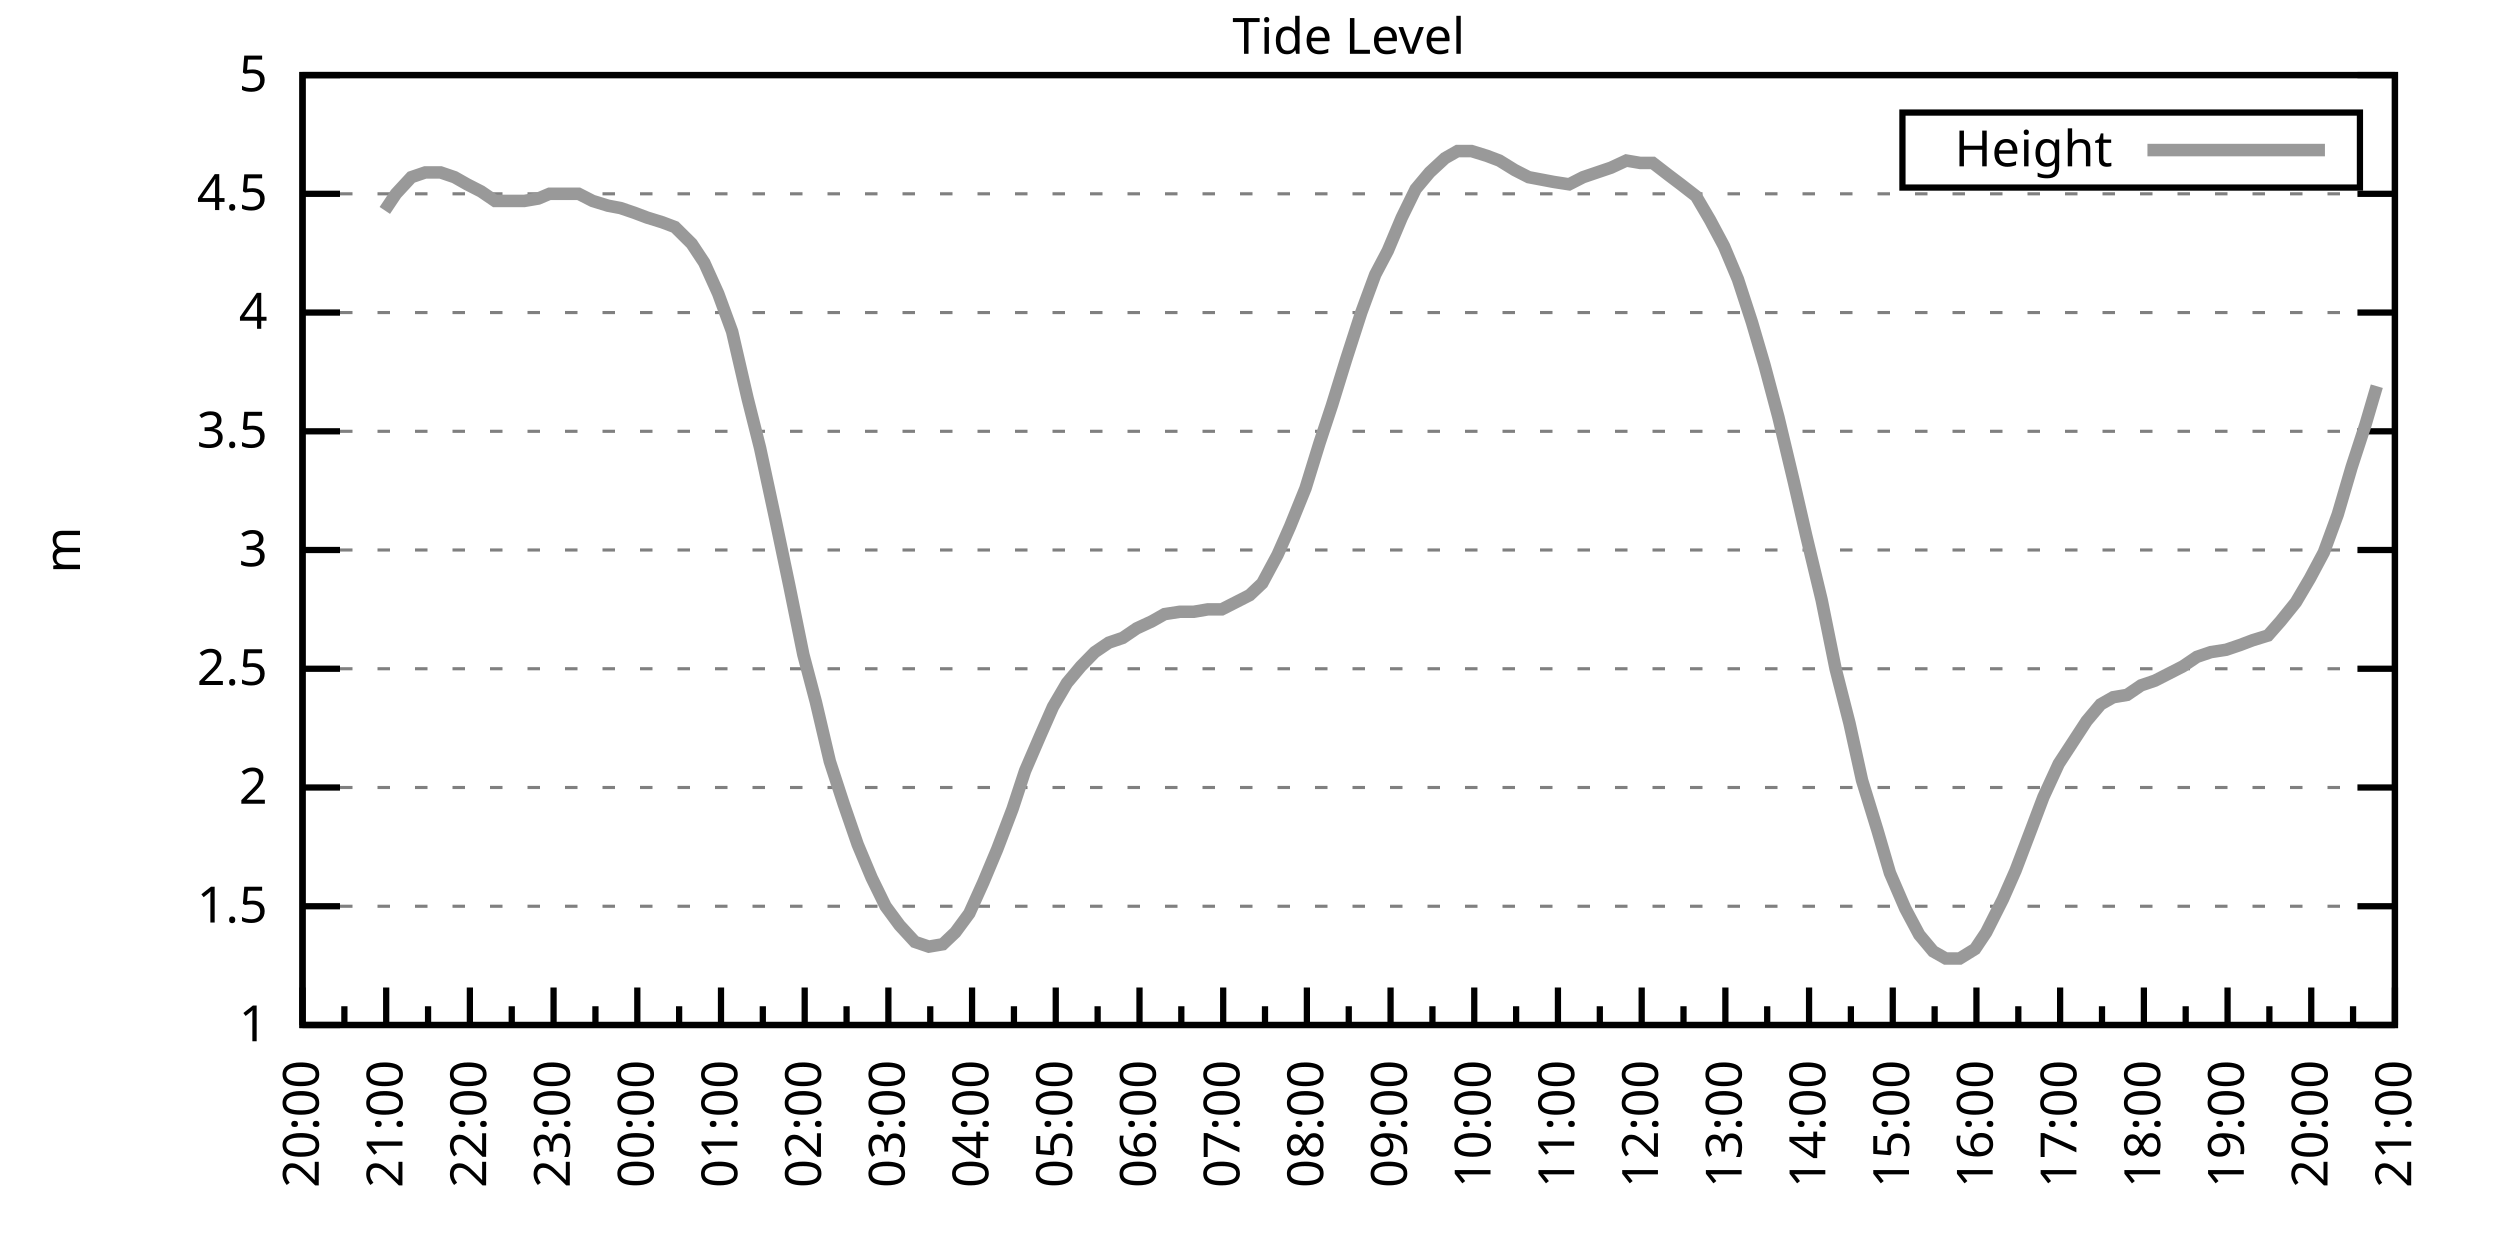
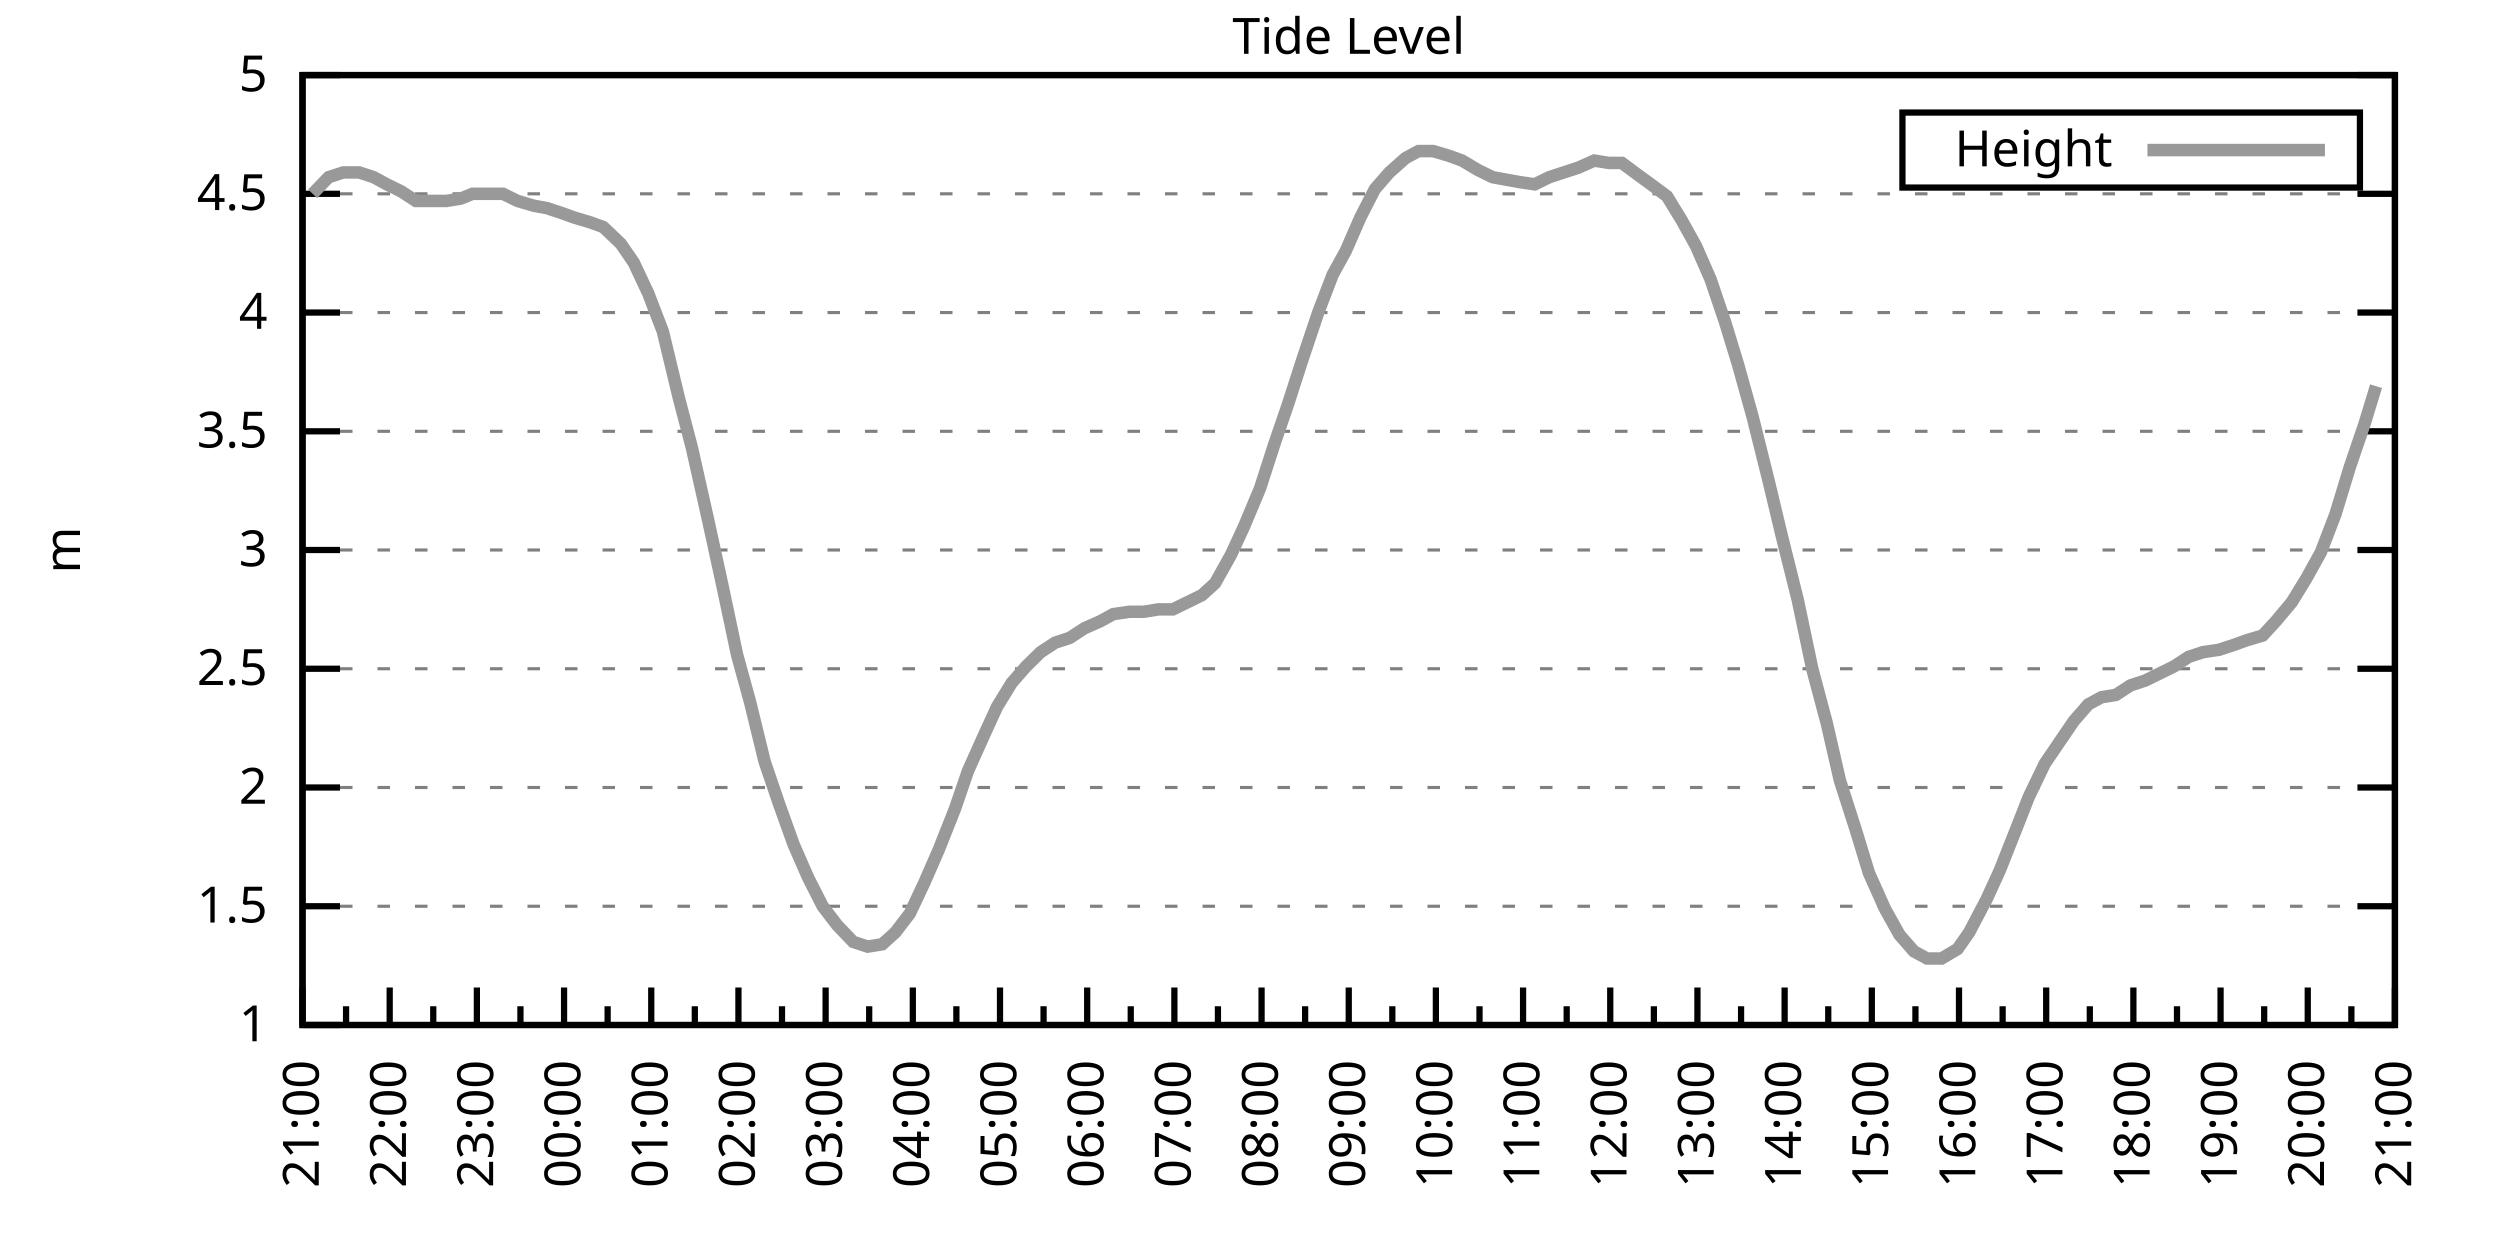
<svg xmlns="http://www.w3.org/2000/svg" xmlns:xlink="http://www.w3.org/1999/xlink" width="400" height="200" viewBox="0 0 400 200">
  <g id="gnuplot_canvas">
    <rect x="0" y="0" width="400" height="200" fill="none" />
    <defs>
      <circle id="gpDot" r="0.5" stroke-width="0.5" stroke="currentColor" />
      <path id="gpPt0" stroke-width="0.333" stroke="currentColor" d="M-1,0 h2 M0,-1 v2" />
      <path id="gpPt1" stroke-width="0.333" stroke="currentColor" d="M-1,-1 L1,1 M1,-1 L-1,1" />
      <path id="gpPt2" stroke-width="0.333" stroke="currentColor" d="M-1,0 L1,0 M0,-1 L0,1 M-1,-1 L1,1 M-1,1 L1,-1" />
      <rect id="gpPt3" stroke-width="0.333" stroke="currentColor" x="-1" y="-1" width="2" height="2" />
      <rect id="gpPt4" stroke-width="0.333" stroke="currentColor" fill="currentColor" x="-1" y="-1" width="2" height="2" />
      <circle id="gpPt5" stroke-width="0.333" stroke="currentColor" cx="0" cy="0" r="1" />
      <use xlink:href="#gpPt5" id="gpPt6" fill="currentColor" stroke="none" />
      <path id="gpPt7" stroke-width="0.333" stroke="currentColor" d="M0,-1.33 L-1.33,0.67 L1.33,0.67 z" />
      <use xlink:href="#gpPt7" id="gpPt8" fill="currentColor" stroke="none" />
      <use xlink:href="#gpPt7" id="gpPt9" stroke="currentColor" transform="rotate(180)" />
      <use xlink:href="#gpPt9" id="gpPt10" fill="currentColor" stroke="none" />
      <use xlink:href="#gpPt3" id="gpPt11" stroke="currentColor" transform="rotate(45)" />
      <use xlink:href="#gpPt11" id="gpPt12" fill="currentColor" stroke="none" />
      <path id="gpPt13" stroke-width="0.333" stroke="currentColor" d="M0,1.330 L1.265,0.411 L0.782,-1.067 L-0.782,-1.076 L-1.265,0.411 z" />
      <use xlink:href="#gpPt13" id="gpPt14" fill="currentColor" stroke="none" />
      <filter id="textbox" filterUnits="objectBoundingBox" x="0" y="0" height="1" width="1">
        <feFlood flood-color="white" flood-opacity="1" result="bgnd" />
        <feComposite in="SourceGraphic" in2="bgnd" operator="atop" />
      </filter>
      <filter id="greybox" filterUnits="objectBoundingBox" x="0" y="0" height="1" width="1">
        <feFlood flood-color="lightgrey" flood-opacity="1" result="grey" />
        <feComposite in="SourceGraphic" in2="grey" operator="atop" />
      </filter>
    </defs>
    <g fill="none" color="white" stroke="currentColor" stroke-width="1.00" stroke-linecap="butt" stroke-linejoin="miter">
</g>
    <g fill="none" color="black" stroke="currentColor" stroke-width="1.00" stroke-linecap="butt" stroke-linejoin="miter">
      <g stroke="none" shape-rendering="crispEdges">
        <polygon fill="rgb(255, 255, 255)" points="48.40,164.00 383.18,164.00 383.18,12.02 48.40,12.02 " />
      </g>
    </g>
    <g fill="none" color="black" stroke="currentColor" stroke-width="1.00" stroke-linecap="butt" stroke-linejoin="miter">
</g>
    <g fill="none" color="black" stroke="black" stroke-width="0.50" stroke-linecap="butt" stroke-linejoin="miter">
</g>
    <g fill="none" color="gray" stroke="currentColor" stroke-width="0.50" stroke-linecap="butt" stroke-linejoin="miter">
      <path stroke="gray" stroke-dasharray="2,4" class="gridline" d="M48.40,164.00 L383.19,164.00  " />
    </g>
    <g fill="none" color="gray" stroke="gray" stroke-width="1.00" stroke-linecap="butt" stroke-linejoin="miter">
</g>
    <g fill="none" color="black" stroke="currentColor" stroke-width="1.00" stroke-linecap="butt" stroke-linejoin="miter">
      <path stroke="black" d="M48.40,164.00 L54.40,164.00 M383.19,164.00 L377.19,164.00  " />
      <g transform="translate(42.80,166.60)" stroke="none" fill="black" font-family="Sans" font-size="8.00" text-anchor="end">
        <text>
          <tspan font-family="Sans"> 1</tspan>
        </text>
      </g>
    </g>
    <g fill="none" color="black" stroke="currentColor" stroke-width="1.00" stroke-linecap="butt" stroke-linejoin="miter">
</g>
    <g fill="none" color="black" stroke="black" stroke-width="0.50" stroke-linecap="butt" stroke-linejoin="miter">
</g>
    <g fill="none" color="gray" stroke="currentColor" stroke-width="0.50" stroke-linecap="butt" stroke-linejoin="miter">
      <path stroke="gray" stroke-dasharray="2,4" class="gridline" d="M48.40,145.00 L383.19,145.00  " />
    </g>
    <g fill="none" color="gray" stroke="gray" stroke-width="1.00" stroke-linecap="butt" stroke-linejoin="miter">
</g>
    <g fill="none" color="black" stroke="currentColor" stroke-width="1.00" stroke-linecap="butt" stroke-linejoin="miter">
      <path stroke="black" d="M48.40,145.00 L54.40,145.00 M383.19,145.00 L377.19,145.00  " />
      <g transform="translate(42.80,147.60)" stroke="none" fill="black" font-family="Sans" font-size="8.00" text-anchor="end">
        <text>
          <tspan font-family="Sans"> 1.5</tspan>
        </text>
      </g>
    </g>
    <g fill="none" color="black" stroke="currentColor" stroke-width="1.00" stroke-linecap="butt" stroke-linejoin="miter">
</g>
    <g fill="none" color="black" stroke="black" stroke-width="0.50" stroke-linecap="butt" stroke-linejoin="miter">
</g>
    <g fill="none" color="gray" stroke="currentColor" stroke-width="0.50" stroke-linecap="butt" stroke-linejoin="miter">
      <path stroke="gray" stroke-dasharray="2,4" class="gridline" d="M48.40,126.00 L383.19,126.00  " />
    </g>
    <g fill="none" color="gray" stroke="gray" stroke-width="1.00" stroke-linecap="butt" stroke-linejoin="miter">
</g>
    <g fill="none" color="black" stroke="currentColor" stroke-width="1.00" stroke-linecap="butt" stroke-linejoin="miter">
      <path stroke="black" d="M48.40,126.00 L54.40,126.00 M383.19,126.00 L377.19,126.00  " />
      <g transform="translate(42.80,128.60)" stroke="none" fill="black" font-family="Sans" font-size="8.00" text-anchor="end">
        <text>
          <tspan font-family="Sans"> 2</tspan>
        </text>
      </g>
    </g>
    <g fill="none" color="black" stroke="currentColor" stroke-width="1.00" stroke-linecap="butt" stroke-linejoin="miter">
</g>
    <g fill="none" color="black" stroke="black" stroke-width="0.50" stroke-linecap="butt" stroke-linejoin="miter">
</g>
    <g fill="none" color="gray" stroke="currentColor" stroke-width="0.50" stroke-linecap="butt" stroke-linejoin="miter">
      <path stroke="gray" stroke-dasharray="2,4" class="gridline" d="M48.40,107.00 L383.19,107.00  " />
    </g>
    <g fill="none" color="gray" stroke="gray" stroke-width="1.00" stroke-linecap="butt" stroke-linejoin="miter">
</g>
    <g fill="none" color="black" stroke="currentColor" stroke-width="1.00" stroke-linecap="butt" stroke-linejoin="miter">
      <path stroke="black" d="M48.40,107.00 L54.40,107.00 M383.19,107.00 L377.19,107.00  " />
      <g transform="translate(42.80,109.60)" stroke="none" fill="black" font-family="Sans" font-size="8.00" text-anchor="end">
        <text>
          <tspan font-family="Sans"> 2.5</tspan>
        </text>
      </g>
    </g>
    <g fill="none" color="black" stroke="currentColor" stroke-width="1.00" stroke-linecap="butt" stroke-linejoin="miter">
</g>
    <g fill="none" color="black" stroke="black" stroke-width="0.50" stroke-linecap="butt" stroke-linejoin="miter">
</g>
    <g fill="none" color="gray" stroke="currentColor" stroke-width="0.50" stroke-linecap="butt" stroke-linejoin="miter">
      <path stroke="gray" stroke-dasharray="2,4" class="gridline" d="M48.40,88.00 L383.19,88.00  " />
    </g>
    <g fill="none" color="gray" stroke="gray" stroke-width="1.00" stroke-linecap="butt" stroke-linejoin="miter">
</g>
    <g fill="none" color="black" stroke="currentColor" stroke-width="1.00" stroke-linecap="butt" stroke-linejoin="miter">
      <path stroke="black" d="M48.40,88.00 L54.40,88.00 M383.19,88.00 L377.19,88.00  " />
      <g transform="translate(42.80,90.60)" stroke="none" fill="black" font-family="Sans" font-size="8.00" text-anchor="end">
        <text>
          <tspan font-family="Sans"> 3</tspan>
        </text>
      </g>
    </g>
    <g fill="none" color="black" stroke="currentColor" stroke-width="1.00" stroke-linecap="butt" stroke-linejoin="miter">
</g>
    <g fill="none" color="black" stroke="black" stroke-width="0.50" stroke-linecap="butt" stroke-linejoin="miter">
</g>
    <g fill="none" color="gray" stroke="currentColor" stroke-width="0.50" stroke-linecap="butt" stroke-linejoin="miter">
      <path stroke="gray" stroke-dasharray="2,4" class="gridline" d="M48.40,69.01 L383.19,69.01  " />
    </g>
    <g fill="none" color="gray" stroke="gray" stroke-width="1.00" stroke-linecap="butt" stroke-linejoin="miter">
</g>
    <g fill="none" color="black" stroke="currentColor" stroke-width="1.00" stroke-linecap="butt" stroke-linejoin="miter">
      <path stroke="black" d="M48.40,69.01 L54.40,69.01 M383.19,69.01 L377.19,69.01  " />
      <g transform="translate(42.80,71.61)" stroke="none" fill="black" font-family="Sans" font-size="8.00" text-anchor="end">
        <text>
          <tspan font-family="Sans"> 3.5</tspan>
        </text>
      </g>
    </g>
    <g fill="none" color="black" stroke="currentColor" stroke-width="1.00" stroke-linecap="butt" stroke-linejoin="miter">
</g>
    <g fill="none" color="black" stroke="black" stroke-width="0.50" stroke-linecap="butt" stroke-linejoin="miter">
</g>
    <g fill="none" color="gray" stroke="currentColor" stroke-width="0.50" stroke-linecap="butt" stroke-linejoin="miter">
      <path stroke="gray" stroke-dasharray="2,4" class="gridline" d="M48.40,50.01 L383.19,50.01  " />
    </g>
    <g fill="none" color="gray" stroke="gray" stroke-width="1.00" stroke-linecap="butt" stroke-linejoin="miter">
</g>
    <g fill="none" color="black" stroke="currentColor" stroke-width="1.00" stroke-linecap="butt" stroke-linejoin="miter">
      <path stroke="black" d="M48.40,50.01 L54.40,50.01 M383.19,50.01 L377.19,50.01  " />
      <g transform="translate(42.80,52.61)" stroke="none" fill="black" font-family="Sans" font-size="8.00" text-anchor="end">
        <text>
          <tspan font-family="Sans"> 4</tspan>
        </text>
      </g>
    </g>
    <g fill="none" color="black" stroke="currentColor" stroke-width="1.00" stroke-linecap="butt" stroke-linejoin="miter">
</g>
    <g fill="none" color="black" stroke="black" stroke-width="0.50" stroke-linecap="butt" stroke-linejoin="miter">
</g>
    <g fill="none" color="gray" stroke="currentColor" stroke-width="0.50" stroke-linecap="butt" stroke-linejoin="miter">
      <path stroke="gray" stroke-dasharray="2,4" class="gridline" d="M48.40,31.01 L383.19,31.01  " />
    </g>
    <g fill="none" color="gray" stroke="gray" stroke-width="1.00" stroke-linecap="butt" stroke-linejoin="miter">
</g>
    <g fill="none" color="black" stroke="currentColor" stroke-width="1.00" stroke-linecap="butt" stroke-linejoin="miter">
      <path stroke="black" d="M48.40,31.01 L54.40,31.01 M383.19,31.01 L377.19,31.01  " />
      <g transform="translate(42.80,33.61)" stroke="none" fill="black" font-family="Sans" font-size="8.00" text-anchor="end">
        <text>
          <tspan font-family="Sans"> 4.5</tspan>
        </text>
      </g>
    </g>
    <g fill="none" color="black" stroke="currentColor" stroke-width="1.00" stroke-linecap="butt" stroke-linejoin="miter">
</g>
    <g fill="none" color="black" stroke="black" stroke-width="0.50" stroke-linecap="butt" stroke-linejoin="miter">
</g>
    <g fill="none" color="gray" stroke="currentColor" stroke-width="0.50" stroke-linecap="butt" stroke-linejoin="miter">
      <path stroke="gray" stroke-dasharray="2,4" class="gridline" d="M48.40,12.01 L383.19,12.01  " />
    </g>
    <g fill="none" color="gray" stroke="gray" stroke-width="1.00" stroke-linecap="butt" stroke-linejoin="miter">
</g>
    <g fill="none" color="black" stroke="currentColor" stroke-width="1.00" stroke-linecap="butt" stroke-linejoin="miter">
      <path stroke="black" d="M48.40,12.01 L54.40,12.01 M383.19,12.01 L377.19,12.01  " />
      <g transform="translate(42.80,14.61)" stroke="none" fill="black" font-family="Sans" font-size="8.00" text-anchor="end">
        <text>
          <tspan font-family="Sans"> 5</tspan>
        </text>
      </g>
    </g>
    <g fill="none" color="black" stroke="currentColor" stroke-width="1.00" stroke-linecap="butt" stroke-linejoin="miter">
      <path stroke="black" d="M48.40,164.00 L48.40,158.00  " />
      <g transform="translate(51.00,169.60) rotate(270)" stroke="none" fill="black" font-family="Sans" font-size="8.00" text-anchor="end">
        <text>
+           <tspan font-family="Sans">21:00</tspan>
+         </text>
+       </g>
+     </g>
+     <g fill="none" color="black" stroke="currentColor" stroke-width="1.00" stroke-linecap="butt" stroke-linejoin="miter">
+       <path stroke="black" d="M55.37,164.00 L55.37,161.00 M62.35,164.00 L62.35,158.00  " />
+       <g transform="translate(64.95,169.60) rotate(270)" stroke="none" fill="black" font-family="Sans" font-size="8.00" text-anchor="end">
+         <text>
+           <tspan font-family="Sans">22:00</tspan>
+         </text>
+       </g>
+     </g>
+     <g fill="none" color="black" stroke="currentColor" stroke-width="1.00" stroke-linecap="butt" stroke-linejoin="miter">
+       <path stroke="black" d="M69.32,164.00 L69.32,161.00 M76.30,164.00 L76.30,158.00  " />
+       <g transform="translate(78.90,169.60) rotate(270)" stroke="none" fill="black" font-family="Sans" font-size="8.00" text-anchor="end">
+         <text>
+           <tspan font-family="Sans">23:00</tspan>
+         </text>
+       </g>
+     </g>
+     <g fill="none" color="black" stroke="currentColor" stroke-width="1.00" stroke-linecap="butt" stroke-linejoin="miter">
+       <path stroke="black" d="M83.27,164.00 L83.27,161.00 M90.25,164.00 L90.25,158.00  " />
+       <g transform="translate(92.85,169.60) rotate(270)" stroke="none" fill="black" font-family="Sans" font-size="8.00" text-anchor="end">
+         <text>
+           <tspan font-family="Sans">00:00</tspan>
+         </text>
+       </g>
+     </g>
+     <g fill="none" color="black" stroke="currentColor" stroke-width="1.00" stroke-linecap="butt" stroke-linejoin="miter">
+       <path stroke="black" d="M97.22,164.00 L97.22,161.00 M104.20,164.00 L104.20,158.00  " />
+       <g transform="translate(106.80,169.60) rotate(270)" stroke="none" fill="black" font-family="Sans" font-size="8.00" text-anchor="end">
+         <text>
+           <tspan font-family="Sans">01:00</tspan>
+         </text>
+       </g>
+     </g>
+     <g fill="none" color="black" stroke="currentColor" stroke-width="1.00" stroke-linecap="butt" stroke-linejoin="miter">
+       <path stroke="black" d="M111.17,164.00 L111.17,161.00 M118.15,164.00 L118.15,158.00  " />
+       <g transform="translate(120.75,169.60) rotate(270)" stroke="none" fill="black" font-family="Sans" font-size="8.00" text-anchor="end">
+         <text>
+           <tspan font-family="Sans">02:00</tspan>
+         </text>
+       </g>
+     </g>
+     <g fill="none" color="black" stroke="currentColor" stroke-width="1.00" stroke-linecap="butt" stroke-linejoin="miter">
+       <path stroke="black" d="M125.12,164.00 L125.12,161.00 M132.10,164.00 L132.10,158.00  " />
+       <g transform="translate(134.70,169.60) rotate(270)" stroke="none" fill="black" font-family="Sans" font-size="8.00" text-anchor="end">
+         <text>
+           <tspan font-family="Sans">03:00</tspan>
+         </text>
+       </g>
+     </g>
+     <g fill="none" color="black" stroke="currentColor" stroke-width="1.00" stroke-linecap="butt" stroke-linejoin="miter">
+       <path stroke="black" d="M139.07,164.00 L139.07,161.00 M146.05,164.00 L146.05,158.00  " />
+       <g transform="translate(148.65,169.60) rotate(270)" stroke="none" fill="black" font-family="Sans" font-size="8.00" text-anchor="end">
+         <text>
+           <tspan font-family="Sans">04:00</tspan>
+         </text>
+       </g>
+     </g>
+     <g fill="none" color="black" stroke="currentColor" stroke-width="1.00" stroke-linecap="butt" stroke-linejoin="miter">
+       <path stroke="black" d="M153.02,164.00 L153.02,161.00 M160.00,164.00 L160.00,158.00  " />
+       <g transform="translate(162.60,169.60) rotate(270)" stroke="none" fill="black" font-family="Sans" font-size="8.00" text-anchor="end">
+         <text>
+           <tspan font-family="Sans">05:00</tspan>
+         </text>
+       </g>
+     </g>
+     <g fill="none" color="black" stroke="currentColor" stroke-width="1.00" stroke-linecap="butt" stroke-linejoin="miter">
+       <path stroke="black" d="M166.97,164.00 L166.97,161.00 M173.95,164.00 L173.95,158.00  " />
+       <g transform="translate(176.55,169.60) rotate(270)" stroke="none" fill="black" font-family="Sans" font-size="8.00" text-anchor="end">
+         <text>
+           <tspan font-family="Sans">06:00</tspan>
+         </text>
+       </g>
+     </g>
+     <g fill="none" color="black" stroke="currentColor" stroke-width="1.00" stroke-linecap="butt" stroke-linejoin="miter">
+       <path stroke="black" d="M180.92,164.00 L180.92,161.00 M187.90,164.00 L187.90,158.00  " />
+       <g transform="translate(190.50,169.60) rotate(270)" stroke="none" fill="black" font-family="Sans" font-size="8.00" text-anchor="end">
+         <text>
+           <tspan font-family="Sans">07:00</tspan>
+         </text>
+       </g>
+     </g>
+     <g fill="none" color="black" stroke="currentColor" stroke-width="1.00" stroke-linecap="butt" stroke-linejoin="miter">
+       <path stroke="black" d="M194.87,164.00 L194.87,161.00 M201.85,164.00 L201.85,158.00  " />
+       <g transform="translate(204.45,169.60) rotate(270)" stroke="none" fill="black" font-family="Sans" font-size="8.00" text-anchor="end">
+         <text>
+           <tspan font-family="Sans">08:00</tspan>
+         </text>
+       </g>
+     </g>
+     <g fill="none" color="black" stroke="currentColor" stroke-width="1.00" stroke-linecap="butt" stroke-linejoin="miter">
+       <path stroke="black" d="M208.82,164.00 L208.82,161.00 M215.80,164.00 L215.80,158.00  " />
+       <g transform="translate(218.40,169.60) rotate(270)" stroke="none" fill="black" font-family="Sans" font-size="8.00" text-anchor="end">
+         <text>
+           <tspan font-family="Sans">09:00</tspan>
+         </text>
+       </g>
+     </g>
+     <g fill="none" color="black" stroke="currentColor" stroke-width="1.00" stroke-linecap="butt" stroke-linejoin="miter">
+       <path stroke="black" d="M222.77,164.00 L222.77,161.00 M229.74,164.00 L229.74,158.00  " />
+       <g transform="translate(232.34,169.60) rotate(270)" stroke="none" fill="black" font-family="Sans" font-size="8.00" text-anchor="end">
+         <text>
+           <tspan font-family="Sans">10:00</tspan>
+         </text>
+       </g>
+     </g>
+     <g fill="none" color="black" stroke="currentColor" stroke-width="1.00" stroke-linecap="butt" stroke-linejoin="miter">
+       <path stroke="black" d="M236.72,164.00 L236.72,161.00 M243.69,164.00 L243.69,158.00  " />
+       <g transform="translate(246.29,169.60) rotate(270)" stroke="none" fill="black" font-family="Sans" font-size="8.00" text-anchor="end">
+         <text>
+           <tspan font-family="Sans">11:00</tspan>
+         </text>
+       </g>
+     </g>
+     <g fill="none" color="black" stroke="currentColor" stroke-width="1.00" stroke-linecap="butt" stroke-linejoin="miter">
+       <path stroke="black" d="M250.67,164.00 L250.67,161.00 M257.64,164.00 L257.64,158.00  " />
+       <g transform="translate(260.24,169.60) rotate(270)" stroke="none" fill="black" font-family="Sans" font-size="8.00" text-anchor="end">
+         <text>
+           <tspan font-family="Sans">12:00</tspan>
+         </text>
+       </g>
+     </g>
+     <g fill="none" color="black" stroke="currentColor" stroke-width="1.00" stroke-linecap="butt" stroke-linejoin="miter">
+       <path stroke="black" d="M264.62,164.00 L264.62,161.00 M271.59,164.00 L271.59,158.00  " />
+       <g transform="translate(274.19,169.60) rotate(270)" stroke="none" fill="black" font-family="Sans" font-size="8.00" text-anchor="end">
+         <text>
+           <tspan font-family="Sans">13:00</tspan>
+         </text>
+       </g>
+     </g>
+     <g fill="none" color="black" stroke="currentColor" stroke-width="1.00" stroke-linecap="butt" stroke-linejoin="miter">
+       <path stroke="black" d="M278.57,164.00 L278.57,161.00 M285.54,164.00 L285.54,158.00  " />
+       <g transform="translate(288.14,169.60) rotate(270)" stroke="none" fill="black" font-family="Sans" font-size="8.00" text-anchor="end">
+         <text>
+           <tspan font-family="Sans">14:00</tspan>
+         </text>
+       </g>
+     </g>
+     <g fill="none" color="black" stroke="currentColor" stroke-width="1.00" stroke-linecap="butt" stroke-linejoin="miter">
+       <path stroke="black" d="M292.52,164.00 L292.52,161.00 M299.49,164.00 L299.49,158.00  " />
+       <g transform="translate(302.09,169.60) rotate(270)" stroke="none" fill="black" font-family="Sans" font-size="8.00" text-anchor="end">
+         <text>
+           <tspan font-family="Sans">15:00</tspan>
+         </text>
+       </g>
+     </g>
+     <g fill="none" color="black" stroke="currentColor" stroke-width="1.00" stroke-linecap="butt" stroke-linejoin="miter">
+       <path stroke="black" d="M306.47,164.00 L306.47,161.00 M313.44,164.00 L313.44,158.00  " />
+       <g transform="translate(316.04,169.60) rotate(270)" stroke="none" fill="black" font-family="Sans" font-size="8.00" text-anchor="end">
+         <text>
+           <tspan font-family="Sans">16:00</tspan>
+         </text>
+       </g>
+     </g>
+     <g fill="none" color="black" stroke="currentColor" stroke-width="1.00" stroke-linecap="butt" stroke-linejoin="miter">
+       <path stroke="black" d="M320.42,164.00 L320.42,161.00 M327.39,164.00 L327.39,158.00  " />
+       <g transform="translate(329.99,169.60) rotate(270)" stroke="none" fill="black" font-family="Sans" font-size="8.00" text-anchor="end">
+         <text>
+           <tspan font-family="Sans">17:00</tspan>
+         </text>
+       </g>
+     </g>
+     <g fill="none" color="black" stroke="currentColor" stroke-width="1.00" stroke-linecap="butt" stroke-linejoin="miter">
+       <path stroke="black" d="M334.37,164.00 L334.37,161.00 M341.34,164.00 L341.34,158.00  " />
+       <g transform="translate(343.94,169.60) rotate(270)" stroke="none" fill="black" font-family="Sans" font-size="8.00" text-anchor="end">
+         <text>
+           <tspan font-family="Sans">18:00</tspan>
+         </text>
+       </g>
+     </g>
+     <g fill="none" color="black" stroke="currentColor" stroke-width="1.00" stroke-linecap="butt" stroke-linejoin="miter">
+       <path stroke="black" d="M348.32,164.00 L348.32,161.00 M355.29,164.00 L355.29,158.00  " />
+       <g transform="translate(357.89,169.60) rotate(270)" stroke="none" fill="black" font-family="Sans" font-size="8.00" text-anchor="end">
+         <text>
+           <tspan font-family="Sans">19:00</tspan>
+         </text>
+       </g>
+     </g>
+     <g fill="none" color="black" stroke="currentColor" stroke-width="1.00" stroke-linecap="butt" stroke-linejoin="miter">
+       <path stroke="black" d="M362.27,164.00 L362.27,161.00 M369.24,164.00 L369.24,158.00  " />
+       <g transform="translate(371.84,169.60) rotate(270)" stroke="none" fill="black" font-family="Sans" font-size="8.00" text-anchor="end">
+         <text>
          <tspan font-family="Sans">20:00</tspan>
        </text>
      </g>
    </g>
    <g fill="none" color="black" stroke="currentColor" stroke-width="1.00" stroke-linecap="butt" stroke-linejoin="miter">
-       <path stroke="black" d="M55.10,164.00 L55.10,161.00 M61.79,164.00 L61.79,158.00  " />
-       <g transform="translate(64.39,169.60) rotate(270)" stroke="none" fill="black" font-family="Sans" font-size="8.00" text-anchor="end">
-         <text>
-           <tspan font-family="Sans">21:00</tspan>
-         </text>
-       </g>
-     </g>
-     <g fill="none" color="black" stroke="currentColor" stroke-width="1.00" stroke-linecap="butt" stroke-linejoin="miter">
-       <path stroke="black" d="M68.49,164.00 L68.49,161.00 M75.18,164.00 L75.18,158.00  " />
-       <g transform="translate(77.78,169.60) rotate(270)" stroke="none" fill="black" font-family="Sans" font-size="8.00" text-anchor="end">
-         <text>
-           <tspan font-family="Sans">22:00</tspan>
-         </text>
-       </g>
-     </g>
-     <g fill="none" color="black" stroke="currentColor" stroke-width="1.00" stroke-linecap="butt" stroke-linejoin="miter">
-       <path stroke="black" d="M81.88,164.00 L81.88,161.00 M88.57,164.00 L88.57,158.00  " />
-       <g transform="translate(91.17,169.60) rotate(270)" stroke="none" fill="black" font-family="Sans" font-size="8.00" text-anchor="end">
-         <text>
-           <tspan font-family="Sans">23:00</tspan>
-         </text>
-       </g>
-     </g>
-     <g fill="none" color="black" stroke="currentColor" stroke-width="1.00" stroke-linecap="butt" stroke-linejoin="miter">
-       <path stroke="black" d="M95.27,164.00 L95.27,161.00 M101.97,164.00 L101.97,158.00  " />
-       <g transform="translate(104.57,169.60) rotate(270)" stroke="none" fill="black" font-family="Sans" font-size="8.00" text-anchor="end">
-         <text>
-           <tspan font-family="Sans">00:00</tspan>
-         </text>
-       </g>
-     </g>
-     <g fill="none" color="black" stroke="currentColor" stroke-width="1.00" stroke-linecap="butt" stroke-linejoin="miter">
-       <path stroke="black" d="M108.66,164.00 L108.66,161.00 M115.36,164.00 L115.36,158.00  " />
-       <g transform="translate(117.96,169.60) rotate(270)" stroke="none" fill="black" font-family="Sans" font-size="8.00" text-anchor="end">
-         <text>
-           <tspan font-family="Sans">01:00</tspan>
-         </text>
-       </g>
-     </g>
-     <g fill="none" color="black" stroke="currentColor" stroke-width="1.00" stroke-linecap="butt" stroke-linejoin="miter">
-       <path stroke="black" d="M122.05,164.00 L122.05,161.00 M128.75,164.00 L128.75,158.00  " />
-       <g transform="translate(131.35,169.60) rotate(270)" stroke="none" fill="black" font-family="Sans" font-size="8.00" text-anchor="end">
-         <text>
-           <tspan font-family="Sans">02:00</tspan>
-         </text>
-       </g>
-     </g>
-     <g fill="none" color="black" stroke="currentColor" stroke-width="1.00" stroke-linecap="butt" stroke-linejoin="miter">
-       <path stroke="black" d="M135.45,164.00 L135.45,161.00 M142.14,164.00 L142.14,158.00  " />
-       <g transform="translate(144.74,169.60) rotate(270)" stroke="none" fill="black" font-family="Sans" font-size="8.00" text-anchor="end">
-         <text>
-           <tspan font-family="Sans">03:00</tspan>
-         </text>
-       </g>
-     </g>
-     <g fill="none" color="black" stroke="currentColor" stroke-width="1.00" stroke-linecap="butt" stroke-linejoin="miter">
-       <path stroke="black" d="M148.84,164.00 L148.84,161.00 M155.53,164.00 L155.53,158.00  " />
-       <g transform="translate(158.13,169.60) rotate(270)" stroke="none" fill="black" font-family="Sans" font-size="8.00" text-anchor="end">
-         <text>
-           <tspan font-family="Sans">04:00</tspan>
-         </text>
-       </g>
-     </g>
-     <g fill="none" color="black" stroke="currentColor" stroke-width="1.00" stroke-linecap="butt" stroke-linejoin="miter">
-       <path stroke="black" d="M162.23,164.00 L162.23,161.00 M168.92,164.00 L168.92,158.00  " />
-       <g transform="translate(171.52,169.60) rotate(270)" stroke="none" fill="black" font-family="Sans" font-size="8.00" text-anchor="end">
-         <text>
-           <tspan font-family="Sans">05:00</tspan>
-         </text>
-       </g>
-     </g>
-     <g fill="none" color="black" stroke="currentColor" stroke-width="1.00" stroke-linecap="butt" stroke-linejoin="miter">
-       <path stroke="black" d="M175.62,164.00 L175.62,161.00 M182.32,164.00 L182.32,158.00  " />
-       <g transform="translate(184.92,169.60) rotate(270)" stroke="none" fill="black" font-family="Sans" font-size="8.00" text-anchor="end">
-         <text>
-           <tspan font-family="Sans">06:00</tspan>
-         </text>
-       </g>
-     </g>
-     <g fill="none" color="black" stroke="currentColor" stroke-width="1.00" stroke-linecap="butt" stroke-linejoin="miter">
-       <path stroke="black" d="M189.01,164.00 L189.01,161.00 M195.71,164.00 L195.71,158.00  " />
-       <g transform="translate(198.31,169.60) rotate(270)" stroke="none" fill="black" font-family="Sans" font-size="8.00" text-anchor="end">
-         <text>
-           <tspan font-family="Sans">07:00</tspan>
-         </text>
-       </g>
-     </g>
-     <g fill="none" color="black" stroke="currentColor" stroke-width="1.00" stroke-linecap="butt" stroke-linejoin="miter">
-       <path stroke="black" d="M202.40,164.00 L202.40,161.00 M209.10,164.00 L209.10,158.00  " />
-       <g transform="translate(211.70,169.60) rotate(270)" stroke="none" fill="black" font-family="Sans" font-size="8.00" text-anchor="end">
-         <text>
-           <tspan font-family="Sans">08:00</tspan>
-         </text>
-       </g>
-     </g>
-     <g fill="none" color="black" stroke="currentColor" stroke-width="1.00" stroke-linecap="butt" stroke-linejoin="miter">
-       <path stroke="black" d="M215.80,164.00 L215.80,161.00 M222.49,164.00 L222.49,158.00  " />
-       <g transform="translate(225.09,169.60) rotate(270)" stroke="none" fill="black" font-family="Sans" font-size="8.00" text-anchor="end">
-         <text>
-           <tspan font-family="Sans">09:00</tspan>
-         </text>
-       </g>
-     </g>
-     <g fill="none" color="black" stroke="currentColor" stroke-width="1.00" stroke-linecap="butt" stroke-linejoin="miter">
-       <path stroke="black" d="M229.19,164.00 L229.19,161.00 M235.88,164.00 L235.88,158.00  " />
-       <g transform="translate(238.48,169.60) rotate(270)" stroke="none" fill="black" font-family="Sans" font-size="8.00" text-anchor="end">
-         <text>
-           <tspan font-family="Sans">10:00</tspan>
-         </text>
-       </g>
-     </g>
-     <g fill="none" color="black" stroke="currentColor" stroke-width="1.00" stroke-linecap="butt" stroke-linejoin="miter">
-       <path stroke="black" d="M242.58,164.00 L242.58,161.00 M249.27,164.00 L249.27,158.00  " />
-       <g transform="translate(251.87,169.60) rotate(270)" stroke="none" fill="black" font-family="Sans" font-size="8.00" text-anchor="end">
-         <text>
-           <tspan font-family="Sans">11:00</tspan>
-         </text>
-       </g>
-     </g>
-     <g fill="none" color="black" stroke="currentColor" stroke-width="1.00" stroke-linecap="butt" stroke-linejoin="miter">
-       <path stroke="black" d="M255.97,164.00 L255.97,161.00 M262.67,164.00 L262.67,158.00  " />
-       <g transform="translate(265.27,169.60) rotate(270)" stroke="none" fill="black" font-family="Sans" font-size="8.00" text-anchor="end">
-         <text>
-           <tspan font-family="Sans">12:00</tspan>
-         </text>
-       </g>
-     </g>
-     <g fill="none" color="black" stroke="currentColor" stroke-width="1.00" stroke-linecap="butt" stroke-linejoin="miter">
-       <path stroke="black" d="M269.36,164.00 L269.36,161.00 M276.06,164.00 L276.06,158.00  " />
-       <g transform="translate(278.66,169.60) rotate(270)" stroke="none" fill="black" font-family="Sans" font-size="8.00" text-anchor="end">
-         <text>
-           <tspan font-family="Sans">13:00</tspan>
-         </text>
-       </g>
-     </g>
-     <g fill="none" color="black" stroke="currentColor" stroke-width="1.00" stroke-linecap="butt" stroke-linejoin="miter">
-       <path stroke="black" d="M282.75,164.00 L282.75,161.00 M289.45,164.00 L289.45,158.00  " />
-       <g transform="translate(292.05,169.60) rotate(270)" stroke="none" fill="black" font-family="Sans" font-size="8.00" text-anchor="end">
-         <text>
-           <tspan font-family="Sans">14:00</tspan>
-         </text>
-       </g>
-     </g>
-     <g fill="none" color="black" stroke="currentColor" stroke-width="1.00" stroke-linecap="butt" stroke-linejoin="miter">
-       <path stroke="black" d="M296.14,164.00 L296.14,161.00 M302.84,164.00 L302.84,158.00  " />
-       <g transform="translate(305.44,169.60) rotate(270)" stroke="none" fill="black" font-family="Sans" font-size="8.00" text-anchor="end">
-         <text>
-           <tspan font-family="Sans">15:00</tspan>
-         </text>
-       </g>
-     </g>
-     <g fill="none" color="black" stroke="currentColor" stroke-width="1.00" stroke-linecap="butt" stroke-linejoin="miter">
-       <path stroke="black" d="M309.54,164.00 L309.54,161.00 M316.23,164.00 L316.23,158.00  " />
-       <g transform="translate(318.83,169.60) rotate(270)" stroke="none" fill="black" font-family="Sans" font-size="8.00" text-anchor="end">
-         <text>
-           <tspan font-family="Sans">16:00</tspan>
-         </text>
-       </g>
-     </g>
-     <g fill="none" color="black" stroke="currentColor" stroke-width="1.00" stroke-linecap="butt" stroke-linejoin="miter">
-       <path stroke="black" d="M322.93,164.00 L322.93,161.00 M329.62,164.00 L329.62,158.00  " />
-       <g transform="translate(332.22,169.60) rotate(270)" stroke="none" fill="black" font-family="Sans" font-size="8.00" text-anchor="end">
-         <text>
-           <tspan font-family="Sans">17:00</tspan>
-         </text>
-       </g>
-     </g>
-     <g fill="none" color="black" stroke="currentColor" stroke-width="1.00" stroke-linecap="butt" stroke-linejoin="miter">
-       <path stroke="black" d="M336.32,164.00 L336.32,161.00 M343.02,164.00 L343.02,158.00  " />
-       <g transform="translate(345.62,169.60) rotate(270)" stroke="none" fill="black" font-family="Sans" font-size="8.00" text-anchor="end">
-         <text>
-           <tspan font-family="Sans">18:00</tspan>
-         </text>
-       </g>
-     </g>
-     <g fill="none" color="black" stroke="currentColor" stroke-width="1.00" stroke-linecap="butt" stroke-linejoin="miter">
-       <path stroke="black" d="M349.71,164.00 L349.71,161.00 M356.41,164.00 L356.41,158.00  " />
-       <g transform="translate(359.01,169.60) rotate(270)" stroke="none" fill="black" font-family="Sans" font-size="8.00" text-anchor="end">
-         <text>
-           <tspan font-family="Sans">19:00</tspan>
-         </text>
-       </g>
-     </g>
-     <g fill="none" color="black" stroke="currentColor" stroke-width="1.00" stroke-linecap="butt" stroke-linejoin="miter">
-       <path stroke="black" d="M363.10,164.00 L363.10,161.00 M369.80,164.00 L369.80,158.00  " />
-       <g transform="translate(372.40,169.60) rotate(270)" stroke="none" fill="black" font-family="Sans" font-size="8.00" text-anchor="end">
-         <text>
-           <tspan font-family="Sans">20:00</tspan>
-         </text>
-       </g>
-     </g>
-     <g fill="none" color="black" stroke="currentColor" stroke-width="1.00" stroke-linecap="butt" stroke-linejoin="miter">
-       <path stroke="black" d="M376.49,164.00 L376.49,161.00 M383.19,164.00 L383.19,158.00  " />
+       <path stroke="black" d="M376.22,164.00 L376.22,161.00 M383.19,164.00 L383.19,158.00  " />
      <g transform="translate(385.79,169.60) rotate(270)" stroke="none" fill="black" font-family="Sans" font-size="8.00" text-anchor="end">
        <text>
          <tspan font-family="Sans">21:00</tspan>
        </text>
      </g>
    </g>
    <g fill="none" color="black" stroke="currentColor" stroke-width="1.00" stroke-linecap="butt" stroke-linejoin="miter">
</g>
    <g fill="none" color="black" stroke="currentColor" stroke-width="1.00" stroke-linecap="butt" stroke-linejoin="miter">
      <path stroke="black" d="M48.40,12.01 L48.40,164.00 L383.19,164.00 L383.19,12.01 L48.40,12.01 Z  " />
    </g>
    <g fill="none" color="black" stroke="currentColor" stroke-width="1.00" stroke-linecap="butt" stroke-linejoin="miter">
      <g transform="translate(12.80,88.01) rotate(270)" stroke="none" fill="black" font-family="Sans" font-size="8.00" text-anchor="middle">
        <text>
          <tspan font-family="Sans">m</tspan>
        </text>
      </g>
    </g>
    <g fill="none" color="black" stroke="currentColor" stroke-width="1.00" stroke-linecap="butt" stroke-linejoin="miter">
</g>
    <g fill="none" color="black" stroke="currentColor" stroke-width="1.00" stroke-linecap="butt" stroke-linejoin="miter">
      <path stroke="black" d="M304.39,30.01 L304.39,18.01 L377.59,18.01 L377.59,30.01 L304.39,30.01 Z  " />
    </g>
    <g id="Tide_level_plot_1">
      <g fill="none" color="white" stroke="black" stroke-width="2.00" stroke-linecap="butt" stroke-linejoin="miter">
</g>
      <g fill="none" color="black" stroke="currentColor" stroke-width="2.00" stroke-linecap="butt" stroke-linejoin="miter">
        <g transform="translate(337.99,26.61)" stroke="none" fill="black" font-family="Sans" font-size="8.00" text-anchor="end">
          <text>
            <tspan font-family="Sans">Height</tspan>
          </text>
        </g>
      </g>
      <g fill="none" color="black" stroke="currentColor" stroke-width="2.00" stroke-linecap="butt" stroke-linejoin="miter">
-         <path stroke="rgb(153, 153, 153)" d="M343.59,24.01 L371.99,24.01 M61.57,33.67 L63.35,31.01 L65.81,28.35 L68.04,27.59 L70.50,27.59 L72.73,28.35   L74.74,29.49 L76.97,30.63 L79.20,32.15 L81.66,32.15 L83.89,32.15 L86.12,31.77 L87.91,31.01 L90.36,31.01   L92.59,31.01 L94.82,32.15 L97.28,32.91 L99.29,33.29 L101.52,34.05 L103.53,34.81 L105.98,35.57 L107.99,36.33   L110.67,38.99 L112.68,42.03 L114.91,46.97 L117.14,53.05 L119.60,63.69 L121.61,71.67 L124.06,83.07 L126.29,93.70   L128.53,104.72 L130.54,112.32 L132.77,121.82 L135.00,128.66 L137.23,135.12 L139.46,140.44 L141.69,145.00 L143.93,148.04   L146.38,150.70 L148.61,151.46 L150.85,151.08 L152.85,149.18 L155.09,146.14 L157.32,141.20 L159.55,135.88 L162.01,129.42   L164.01,123.34 L166.47,117.64 L168.48,113.08 L170.71,109.28 L172.94,106.62 L175.17,104.34 L177.41,102.82 L179.64,102.06   L181.87,100.54 L184.32,99.40 L186.33,98.26 L188.79,97.88 L191.02,97.88 L193.25,97.50 L195.48,97.50 L197.72,96.36   L199.95,95.22 L201.96,93.32 L204.41,88.76 L206.42,84.21 L208.88,78.13 L211.11,70.91 L213.12,64.83 L215.35,57.61   L217.80,50.01 L220.04,43.93 L222.04,40.13 L224.28,34.81 L226.51,30.25 L228.74,27.59 L231.20,25.31 L233.20,24.17   L235.44,24.17 L237.89,24.93 L239.90,25.69 L242.36,27.21 L244.59,28.35 L246.60,28.73 L248.60,29.11 L251.06,29.49   L253.29,28.35 L255.52,27.59 L257.76,26.83 L260.21,25.69 L262.44,26.07 L264.45,26.07 L266.91,27.97 L268.92,29.49   L271.37,31.39 L273.60,35.19 L275.83,39.37 L278.07,44.69 L280.30,51.53 L282.31,58.37 L284.54,66.73 L286.99,76.99   L289.00,85.73 L291.46,95.98 L293.69,107.00 L295.92,115.74 L297.93,124.86 L300.39,132.84 L302.39,139.68 L304.85,145.38   L307.08,149.56 L309.31,152.22 L311.32,153.36 L313.55,153.36 L316.01,151.84 L317.79,149.18 L320.47,143.86 L322.48,139.30   L324.94,132.84 L326.95,127.52 L329.40,122.20 L331.63,118.78 L333.86,115.36 L336.10,112.70 L338.10,111.56 L340.34,111.18   L342.57,109.66 L344.80,108.90 L347.03,107.76 L349.26,106.62 L351.50,105.10 L353.73,104.34 L356.18,103.96 L358.42,103.20   L360.42,102.44 L362.88,101.68 L364.89,99.40 L367.34,96.36 L369.58,92.56 L371.81,88.38 L374.04,82.31 L376.27,74.71   L378.50,67.87 L380.29,61.79  " />
+         <path stroke="rgb(153, 153, 153)" d="M343.59,24.01 L371.99,24.01 M50.03,31.01 L52.58,28.35 L54.91,27.59 L57.47,27.59 L59.79,28.35 L61.88,29.49   L64.21,30.63 L66.53,32.15 L69.09,32.15 L71.42,32.15 L73.74,31.77 L75.60,31.01 L78.16,31.01 L80.48,31.01   L82.81,32.15 L85.37,32.91 L87.46,33.29 L89.78,34.05 L91.88,34.81 L94.43,35.57 L96.53,36.33 L99.32,38.99   L101.41,42.03 L103.73,46.97 L106.06,53.05 L108.62,63.69 L110.71,71.67 L113.27,83.07 L115.59,93.70 L117.92,104.72   L120.01,112.32 L122.33,121.82 L124.66,128.66 L126.98,135.12 L129.31,140.44 L131.63,145.00 L133.96,148.04 L136.51,150.70   L138.84,151.46 L141.16,151.08 L143.26,149.18 L145.58,146.14 L147.91,141.20 L150.23,135.88 L152.79,129.42 L154.88,123.34   L157.44,117.64 L159.53,113.08 L161.86,109.28 L164.18,106.62 L166.51,104.34 L168.83,102.82 L171.16,102.06 L173.48,100.54   L176.04,99.40 L178.13,98.26 L180.69,97.88 L183.01,97.88 L185.34,97.50 L187.66,97.50 L189.99,96.36 L192.31,95.22   L194.41,93.32 L196.96,88.76 L199.06,84.21 L201.61,78.13 L203.94,70.91 L206.03,64.83 L208.36,57.61 L210.91,50.01   L213.24,43.93 L215.33,40.13 L217.65,34.81 L219.98,30.25 L222.30,27.59 L224.86,25.31 L226.95,24.17 L229.28,24.17   L231.84,24.93 L233.93,25.69 L236.49,27.21 L238.81,28.35 L240.90,28.73 L243.00,29.11 L245.55,29.49 L247.88,28.35   L250.20,27.59 L252.53,26.83 L255.09,25.69 L257.41,26.07 L259.50,26.07 L262.06,27.97 L264.15,29.49 L266.71,31.39   L269.04,35.19 L271.36,39.37 L273.69,44.69 L276.01,51.53 L278.10,58.37 L280.43,66.73 L282.99,76.99 L285.08,85.73   L287.64,95.98 L289.96,107.00 L292.29,115.74 L294.38,124.86 L296.94,132.84 L299.03,139.68 L301.58,145.38 L303.91,149.56   L306.23,152.22 L308.33,153.36 L310.65,153.36 L313.21,151.84 L315.07,149.18 L317.86,143.86 L319.95,139.30 L322.51,132.84   L324.60,127.52 L327.16,122.20 L329.48,118.78 L331.81,115.36 L334.13,112.70 L336.23,111.56 L338.55,111.18 L340.88,109.66   L343.20,108.90 L345.53,107.76 L347.85,106.62 L350.18,105.10 L352.50,104.34 L355.06,103.96 L357.38,103.20 L359.48,102.44   L362.03,101.68 L364.13,99.40 L366.68,96.36 L369.01,92.56 L371.33,88.38 L373.66,82.31 L375.98,74.71 L378.31,67.87   L380.17,61.79  " />
      </g>
    </g>
    <g fill="none" color="black" stroke="currentColor" stroke-width="2.00" stroke-linecap="butt" stroke-linejoin="miter">
</g>
    <g fill="none" color="black" stroke="black" stroke-width="1.00" stroke-linecap="butt" stroke-linejoin="miter">
</g>
    <g fill="none" color="black" stroke="currentColor" stroke-width="1.00" stroke-linecap="butt" stroke-linejoin="miter">
      <path stroke="black" d="M48.40,12.01 L48.40,164.00 L383.19,164.00 L383.19,12.01 L48.40,12.01 Z  " />
    </g>
    <g fill="none" color="black" stroke="currentColor" stroke-width="1.00" stroke-linecap="butt" stroke-linejoin="miter">
      <g transform="translate(215.79,8.61)" stroke="none" fill="black" font-family="Sans" font-size="8.00" text-anchor="middle">
        <text>
          <tspan font-family="Sans">Tide Level</tspan>
        </text>
      </g>
    </g>
    <g fill="none" color="black" stroke="currentColor" stroke-width="1.00" stroke-linecap="butt" stroke-linejoin="miter">
</g>
  </g>
</svg>
